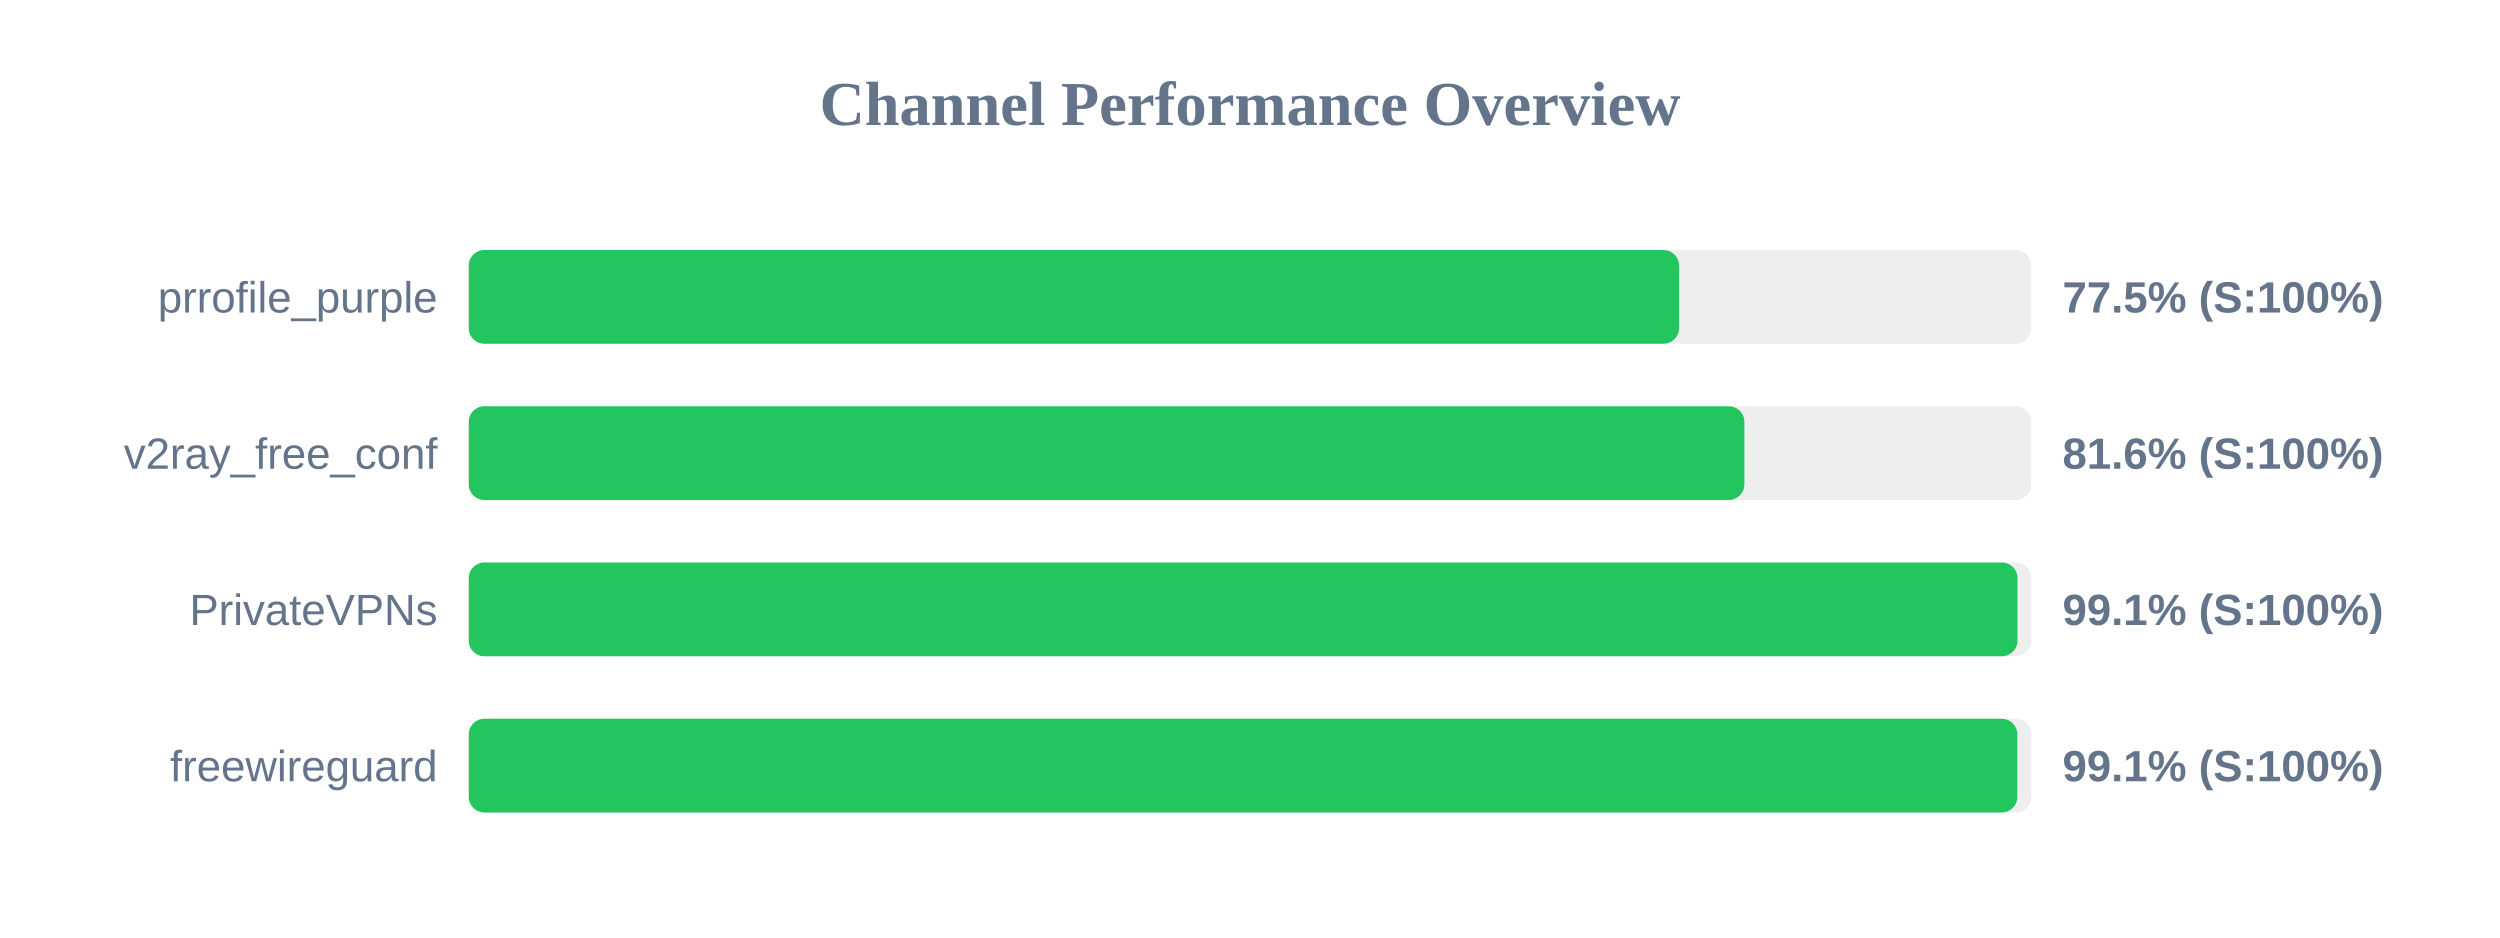
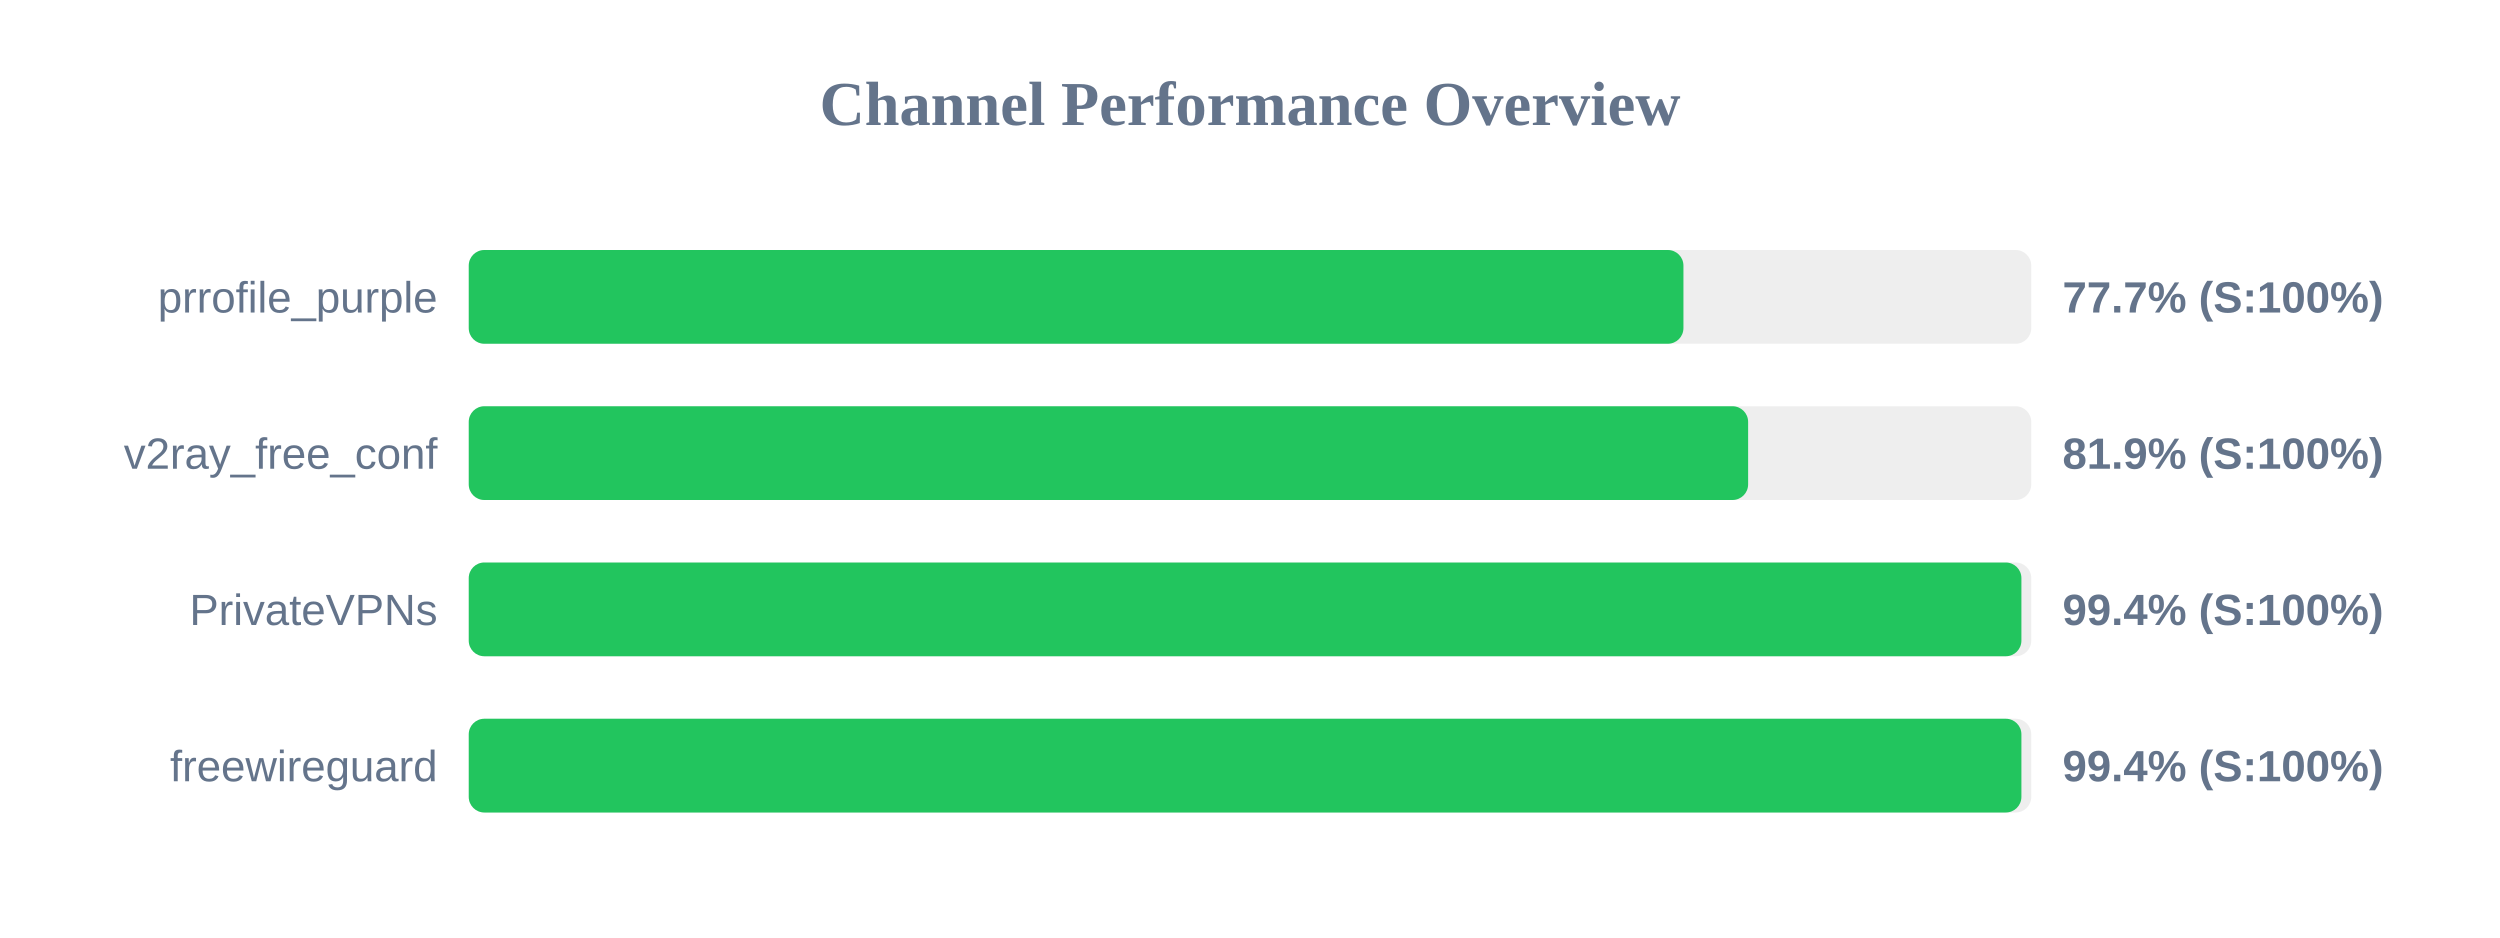
<svg xmlns="http://www.w3.org/2000/svg" width="800" height="300" version="1.1">
  <style>
        .row { font: 14px Arial; fill: #64748b; }
        .score { font: bold 14px Arial; fill: #64748b; }
    </style>
  <text x="400" y="40" text-anchor="middle" font-size="20px" font-weight="bold" fill="#64748b">Channel Performance Overview</text>
  <rect x="150" y="80" width="500" height="30" fill="#eee" rx="5" />
-   <rect x="150" y="80" width="387.3" height="30" fill="#22c55e" rx="5" />
+   <rect x="150" y="80" width="388.7" height="30" fill="#22c55e" rx="5" />
  <text x="140" y="100" text-anchor="end" class="row">prrofile_purple</text>
-   <text x="660" y="100" text-anchor="start" class="score">77.5% (S:100%)</text>
+   <text x="660" y="100" text-anchor="start" class="score">77.7% (S:100%)</text>
  <rect x="150" y="130" width="500" height="30" fill="#eee" rx="5" />
-   <rect x="150" y="130" width="408.2" height="30" fill="#22c55e" rx="5" />
+   <rect x="150" y="130" width="409.4" height="30" fill="#22c55e" rx="5" />
  <text x="140" y="150" text-anchor="end" class="row">v2ray_free_conf</text>
-   <text x="660" y="150" text-anchor="start" class="score">81.6% (S:100%)</text>
+   <text x="660" y="150" text-anchor="start" class="score">81.9% (S:100%)</text>
  <rect x="150" y="180" width="500" height="30" fill="#eee" rx="5" />
-   <rect x="150" y="180" width="495.6" height="30" fill="#22c55e" rx="5" />
+   <rect x="150" y="180" width="496.85" height="30" fill="#22c55e" rx="5" />
  <text x="140" y="200" text-anchor="end" class="row">PrivateVPNs</text>
-   <text x="660" y="200" text-anchor="start" class="score">99.1% (S:100%)</text>
+   <text x="660" y="200" text-anchor="start" class="score">99.4% (S:100%)</text>
  <rect x="150" y="230" width="500" height="30" fill="#eee" rx="5" />
-   <rect x="150" y="230" width="495.55" height="30" fill="#22c55e" rx="5" />
+   <rect x="150" y="230" width="496.85" height="30" fill="#22c55e" rx="5" />
  <text x="140" y="250" text-anchor="end" class="row">freewireguard</text>
-   <text x="660" y="250" text-anchor="start" class="score">99.1% (S:100%)</text>
+   <text x="660" y="250" text-anchor="start" class="score">99.4% (S:100%)</text>
</svg>
